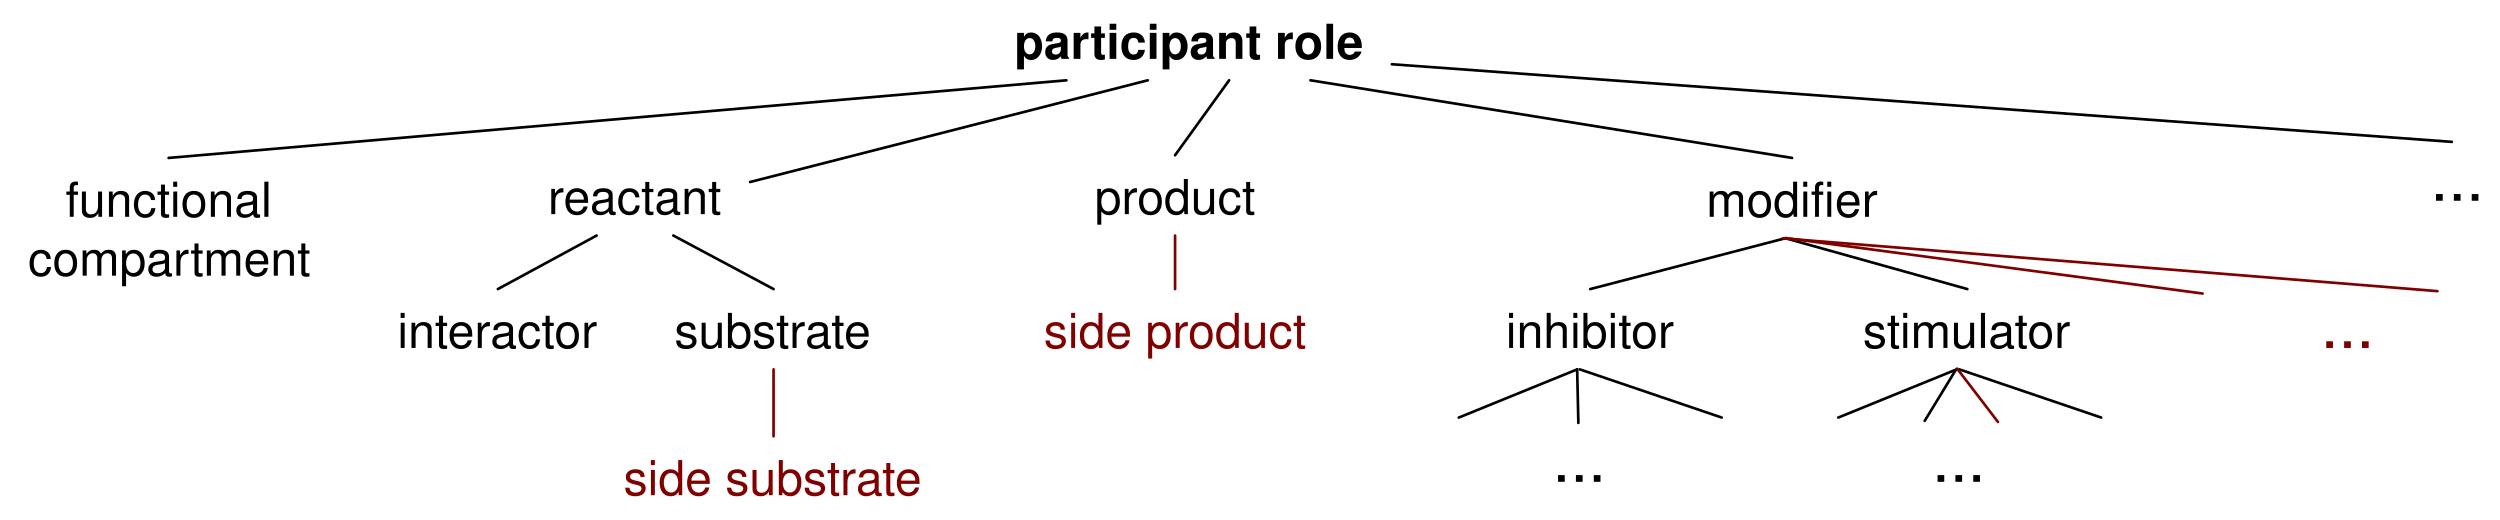
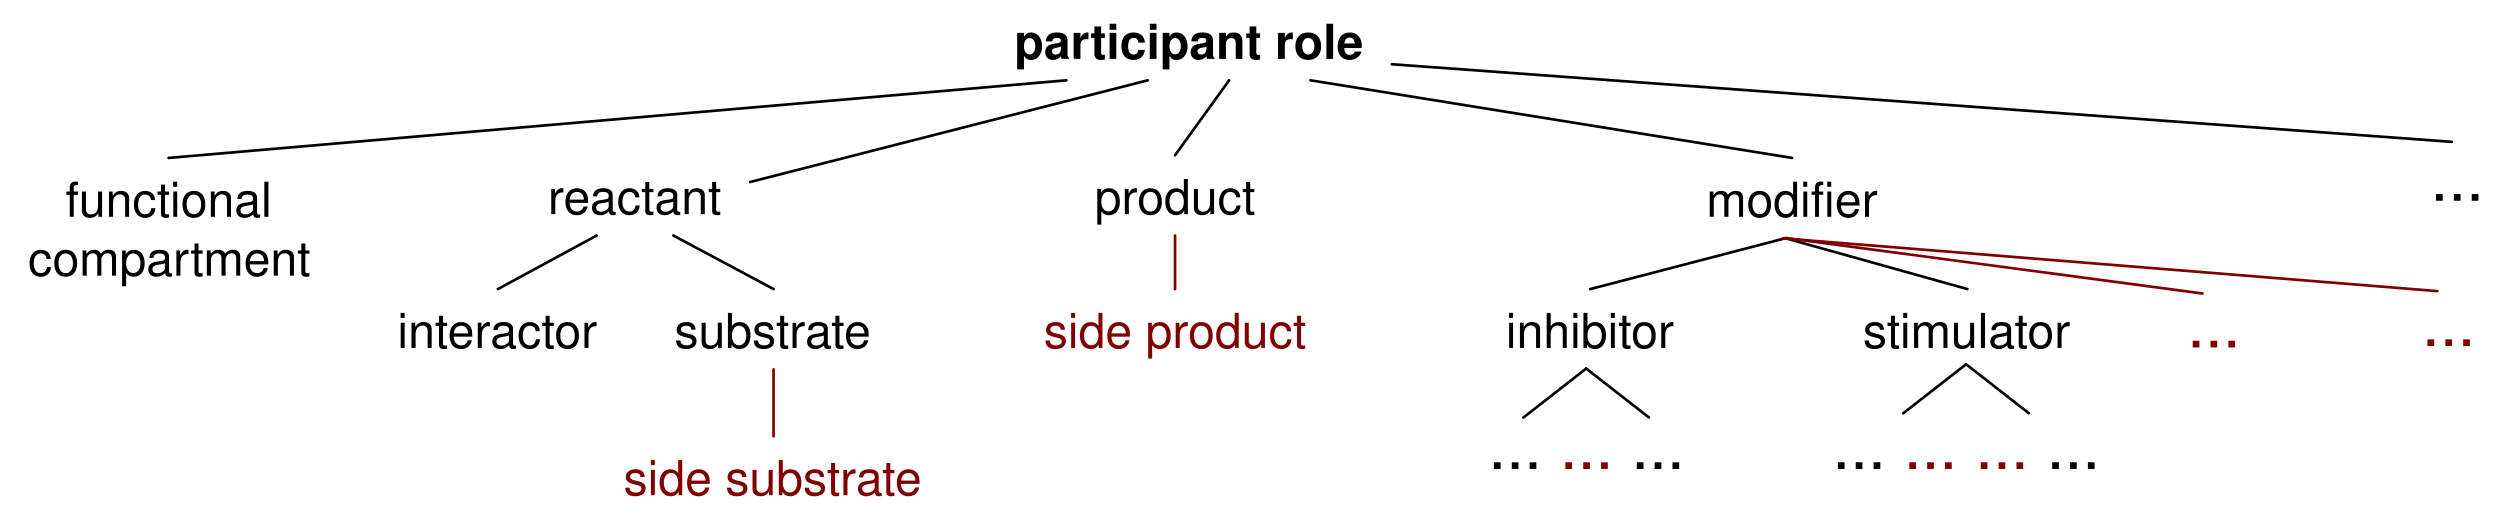
<svg xmlns="http://www.w3.org/2000/svg" version="1.1" viewBox="26 146 467 97" width="467pt" height="97pt" id="svg3991">
  <defs id="defs3995">
    <font-face font-family="Helvetica" font-size="9" units-per-em="1000" underline-position="-75.684" underline-thickness="49.316" slope="0" x-height="532.227" cap-height="719.727" ascent="770.02" descent="-229.98" font-weight="bold" id="font-face3997">
      <font-face-src id="font-face-src3999">
        <font-face-name name="Helvetica-Bold" id="font-face-name4001" />
      </font-face-src>
    </font-face>
    <font-face font-family="Helvetica" font-size="9" units-per-em="1000" underline-position="-75.684" underline-thickness="49.316" slope="0" x-height="522.949" cap-height="717.285" ascent="770.02" descent="-229.98" font-weight="500" id="font-face4003">
      <font-face-src id="font-face-src4005">
        <font-face-name name="Helvetica" id="font-face-name4007" />
      </font-face-src>
    </font-face>
    <font-face font-family="Helvetica" font-size="12" units-per-em="1000" underline-position="-75.684" underline-thickness="49.316" slope="0" x-height="522.949" cap-height="717.285" ascent="770.02" descent="-229.98" font-weight="500" id="font-face4009">
      <font-face-src id="font-face-src4011">
        <font-face-name name="Helvetica" id="font-face-name4013" />
      </font-face-src>
    </font-face>
  </defs>
  <text id="text4023" style="fill:#000000;stroke:none" x="215" y="148">
    <tspan font-size="9" font-weight="bold" x="215.494" y="157" textLength="65.013" id="tspan4025" style="font-size:9px;font-weight:bold;font-family:Helvetica">participant role</tspan>
  </text>
  <text id="text4027" style="fill:#000000;stroke:none" x="128.112" y="177">
    <tspan font-size="9" font-weight="500" x="128.352" y="186" textLength="32.52" id="tspan4029" style="font-size:9px;font-weight:500;font-family:Helvetica">reactant</tspan>
  </text>
  <text id="text4031" style="fill:#000000;stroke:none" x="230" y="177">
    <tspan font-size="9" font-weight="500" x="230.49" y="186" textLength="30.019" id="tspan4033" style="font-size:9px;font-weight:500;font-family:Helvetica">product</tspan>
  </text>
  <text id="text4035" style="fill:#000000;stroke:none" x="344.25" y="177.5">
    <tspan font-size="9" font-weight="500" x="344.745" y="186.5" textLength="24.007" id="tspan4037" style="font-size:9px;font-weight:500;font-family:Helvetica">modifi</tspan>
    <tspan font-size="9" font-weight="500" x="368.752" y="186.5" textLength="8.002" id="tspan4039" style="font-size:9px;font-weight:500;font-family:Helvetica">er</tspan>
  </text>
  <line x1="166.112" y1="180" x2="240.4" y2="161" id="line4041" style="fill:none;stroke:#000000;stroke-width:0.5;stroke-linecap:round;stroke-linejoin:round" />
  <line x1="245.5" y1="175" x2="255.6" y2="161" id="line4043" style="fill:none;stroke:#000000;stroke-width:0.5;stroke-linecap:round;stroke-linejoin:round" />
  <line x1="360.75" y1="175.5" x2="270.8" y2="161" id="line4045" style="fill:none;stroke:#000000;stroke-width:0.5;stroke-linecap:round;stroke-linejoin:round" />
  <text id="text4047" style="fill:#000000;stroke:none" x="307.055" y="202">
    <tspan font-size="9" font-weight="500" x="307.296" y="211" textLength="31.518" id="tspan4049" style="font-size:9px;font-weight:500;font-family:Helvetica">inhibitor</tspan>
  </text>
  <text id="text4051" style="fill:#000000;stroke:none" x="373.5" y="202">
    <tspan font-size="9" font-weight="500" x="373.995" y="211" textLength="39.01" id="tspan4053" style="font-size:9px;font-weight:500;font-family:Helvetica">stimulator</tspan>
  </text>
  <line x1="323.055" y1="200" x2="359.5" y2="190.5" id="line4055" style="fill:none;stroke:#000000;stroke-width:0.5;stroke-linecap:round;stroke-linejoin:round" />
  <line x1="393.5" y1="200" x2="359.5" y2="190.5" id="line4057" style="fill:none;stroke:#000000;stroke-width:0.5;stroke-linecap:round;stroke-linejoin:round" />
  <text id="text4059" style="fill:#000000;stroke:none" x="31" y="177.5">
    <tspan font-size="9" font-weight="500" x="38.237" y="186.5" textLength="38.527" id="tspan4061" style="font-size:9px;font-weight:500;font-family:Helvetica">functional</tspan>
    <tspan font-size="9" font-weight="500" x="31.24" y="197.5" textLength="52.519" id="tspan4063" style="font-size:9px;font-weight:500;font-family:Helvetica">compartment</tspan>
  </text>
  <text id="text4065" style="fill:#000000;stroke:none" x="100" y="202">
    <tspan font-size="9" font-weight="500" x="100.242" y="211" textLength="37.516" id="tspan4067" style="font-size:9px;font-weight:500;font-family:Helvetica">interactor</tspan>
  </text>
  <text id="text4069" style="fill:#000000;stroke:none" x="151.5" y="202">
    <tspan font-size="9" font-weight="500" x="151.99" y="211" textLength="37.02" id="tspan4071" style="font-size:9px;font-weight:500;font-family:Helvetica">substrate</tspan>
  </text>
  <line x1="137.445" y1="190" x2="119" y2="200" id="line4073" style="fill:none;stroke:#000000;stroke-width:0.5;stroke-linecap:round;stroke-linejoin:round" />
  <line x1="151.779" y1="190" x2="170.5" y2="200" id="line4075" style="fill:none;stroke:#000000;stroke-width:0.5;stroke-linecap:round;stroke-linejoin:round" />
  <line x1="225.2" y1="161" x2="57.5" y2="175.5" id="line4077" style="fill:none;stroke:#000000;stroke-width:0.5;stroke-linecap:round;stroke-linejoin:round" />
-   <text id="text4079" style="fill:#000000;stroke:none" x="315.5" y="225">
-     <tspan font-size="12" font-weight="500" x="315.999" y="236" textLength="10.002" id="tspan4081" style="font-size:12px;font-weight:500;font-family:Helvetica">...</tspan>
+   <text id="text4079" style="fill:#000000;stroke:none" x="303.521" y="222.611">
+     <tspan font-size="12" font-weight="500" x="304.02" y="233.611" textLength="10.002" id="tspan4081" style="font-size:12px;font-weight:500;font-family:Helvetica">... <tspan style="fill:#800000;fill-opacity:1" id="tspan4047">...</tspan>
+  ...</tspan>
  </text>
-   <line x1="320.611" y1="215" x2="298.5" y2="224" id="line4083" style="fill:none;stroke:#000000;stroke-width:0.5;stroke-linecap:round;stroke-linejoin:round" />
-   <line x1="320.611" y1="215" x2="320.84" y2="225" id="line4085" style="fill:none;stroke:#000000;stroke-width:0.5;stroke-linecap:round;stroke-linejoin:round" />
-   <line x1="321.111" y1="215" x2="347.611" y2="224" id="line4087" style="fill:none;stroke:#000000;stroke-width:0.5;stroke-linecap:round;stroke-linejoin:round" />
+   <line x1="322.278" y1="214.861" x2="310.569" y2="223.995" id="line4083" style="fill:none;stroke:#000000;stroke-width:0.5;stroke-linecap:round;stroke-linejoin:round;stroke-miterlimit:4;stroke-dasharray:none" />
  <line x1="484" y1="172.5" x2="286" y2="158" id="line4089" style="fill:none;stroke:#000000;stroke-width:0.5;stroke-linecap:round;stroke-linejoin:round" />
  <text id="text4091" style="fill:#000000;stroke:none" x="479.5" y="172.5">
    <tspan font-size="12" font-weight="500" x="479.999" y="183.5" textLength="10.002" id="tspan4093" style="font-size:12px;font-weight:500;font-family:Helvetica">...</tspan>
  </text>
-   <text id="text4095" style="fill:#000000;stroke:none" x="386.389" y="225">
-     <tspan font-size="12" font-weight="500" x="386.888" y="236" textLength="10.002" id="tspan4097" style="font-size:12px;font-weight:500;font-family:Helvetica">...</tspan>
-   </text>
-   <line x1="391.5" y1="215" x2="369.389" y2="224" id="line4099" style="fill:none;stroke:#000000;stroke-width:0.5;stroke-linecap:round;stroke-linejoin:round" />
-   <line x1="391.343" y1="215.097" x2="385.536" y2="224.614" id="line4101" style="fill:none;stroke:#000000;stroke-width:0.5;stroke-linecap:round;stroke-linejoin:round;stroke-miterlimit:4;stroke-dasharray:none" />
-   <line x1="392" y1="215" x2="418.5" y2="224" id="line4103" style="fill:none;stroke:#000000;stroke-width:0.5;stroke-linecap:round;stroke-linejoin:round" />
  <text id="text4105" style="fill:#800000;stroke:none" x="142" y="229.5">
    <tspan font-size="9" font-weight="500" x="142.485" y="238.5" textLength="56.03" id="tspan4107" style="font-size:9px;font-weight:500;fill:#800000;font-family:Helvetica">side substrate</tspan>
  </text>
  <line x1="170.5" y1="215" x2="170.5" y2="227.5" id="line4109" style="fill:none;stroke:#800000;stroke-width:0.5;stroke-linecap:round;stroke-linejoin:round" />
  <text id="text4111" style="fill:#800000;stroke:none" x="220.5" y="202">
    <tspan font-size="9" font-weight="500" x="220.985" y="211" textLength="49.03" id="tspan4113" style="font-size:9px;font-weight:500;fill:#800000;font-family:Helvetica">side product</tspan>
  </text>
  <line x1="245.5" y1="190" x2="245.5" y2="200" id="line4115" style="fill:none;stroke:#800000;stroke-width:0.5;stroke-linecap:round;stroke-linejoin:round" />
  <line x1="481.305" y1="200.385" x2="359.024" y2="190.524" id="line4117" style="fill:none;stroke:#800000;stroke-width:0.5;stroke-linecap:round;stroke-linejoin:round;stroke-miterlimit:4;stroke-dasharray:none" />
-   <text id="text4119" style="fill:#800000;stroke:none" x="459" y="200">
-     <tspan font-size="12" font-weight="500" x="459.499" y="211" textLength="10.002" id="tspan4121" style="font-size:12px;font-weight:500;fill:#800000;font-family:Helvetica">...</tspan>
+   <text id="text4119" style="fill:#800000;stroke:none" x="434.048" y="199.898">
+     <tspan font-size="12" font-weight="500" x="434.547" y="210.898" textLength="10.002" id="tspan4121" style="font-size:12px;font-weight:500;fill:#800000;font-family:Helvetica">...</tspan>
  </text>
  <line x1="437.44" y1="200.831" x2="359.555" y2="190.463" id="line4117-8" style="fill:none;stroke:#800000;stroke-width:0.5;stroke-linecap:round;stroke-linejoin:round;stroke-miterlimit:4;stroke-dasharray:none" />
-   <line x1="399.216" y1="224.817" x2="391.591" y2="214.855" id="line4117-8-4" style="fill:none;stroke:#800000;stroke-width:0.5;stroke-linecap:round;stroke-linejoin:round;stroke-miterlimit:4;stroke-dasharray:none" />
+   <line x1="322.293" y1="214.836" x2="334.002" y2="223.969" id="line4083-1" style="fill:none;stroke:#000000;stroke-width:0.5;stroke-linecap:round;stroke-linejoin:round;stroke-miterlimit:4;stroke-dasharray:none" />
+   <text id="text4079-7" style="font-size:12px;fill:#000000;stroke:none" x="367.769" y="222.598">
+     <tspan font-size="12" font-weight="500" x="368.268" y="233.598" textLength="10.002" id="tspan4081-4" style="font-size:12px;font-weight:500;font-family:Helvetica">... <tspan style="fill:#800000;fill-opacity:1" id="tspan4043">... ...</tspan>
+  ...</tspan>
+   </text>
+   <line x1="393.237" y1="214.062" x2="381.529" y2="223.196" id="line4083-0" style="fill:none;stroke:#000000;stroke-width:0.5;stroke-linecap:round;stroke-linejoin:round;stroke-miterlimit:4;stroke-dasharray:none" />
+   <line x1="393.253" y1="214.037" x2="404.961" y2="223.17" id="line4083-1-9" style="fill:none;stroke:#000000;stroke-width:0.5;stroke-linecap:round;stroke-linejoin:round;stroke-miterlimit:4;stroke-dasharray:none" />
+   <text id="text4119-4" style="font-size:12px;fill:#800000;stroke:none" x="477.902" y="199.637">
+     <tspan font-size="12" font-weight="500" x="478.401" y="210.637" textLength="10.002" id="tspan4121-8" style="font-size:12px;font-weight:500;fill:#800000;font-family:Helvetica">...</tspan>
+   </text>
</svg>
